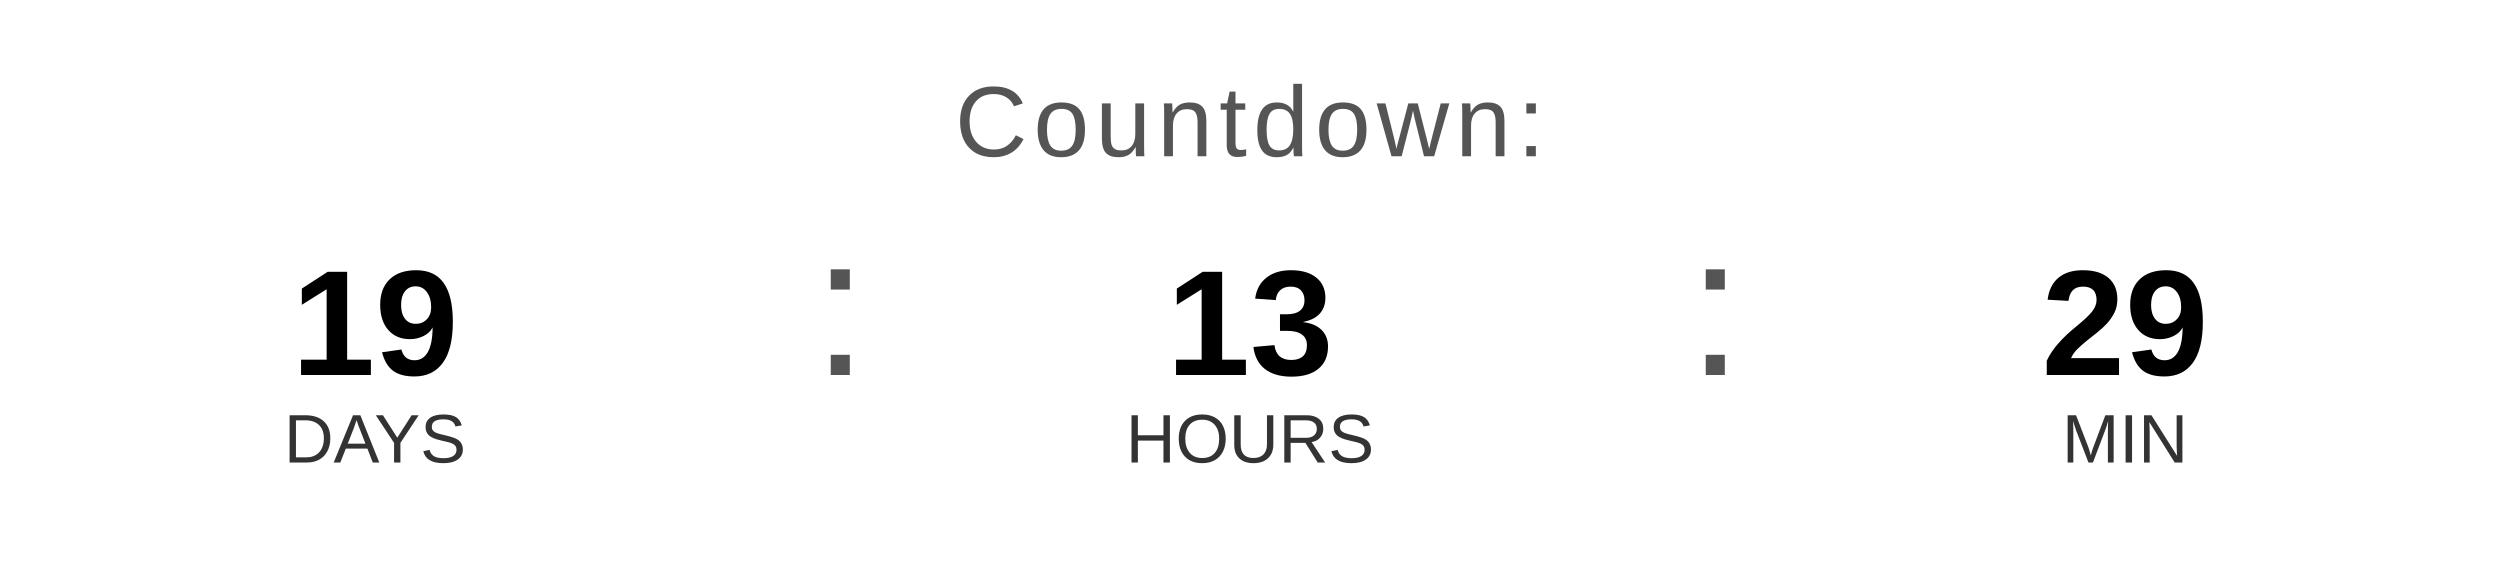
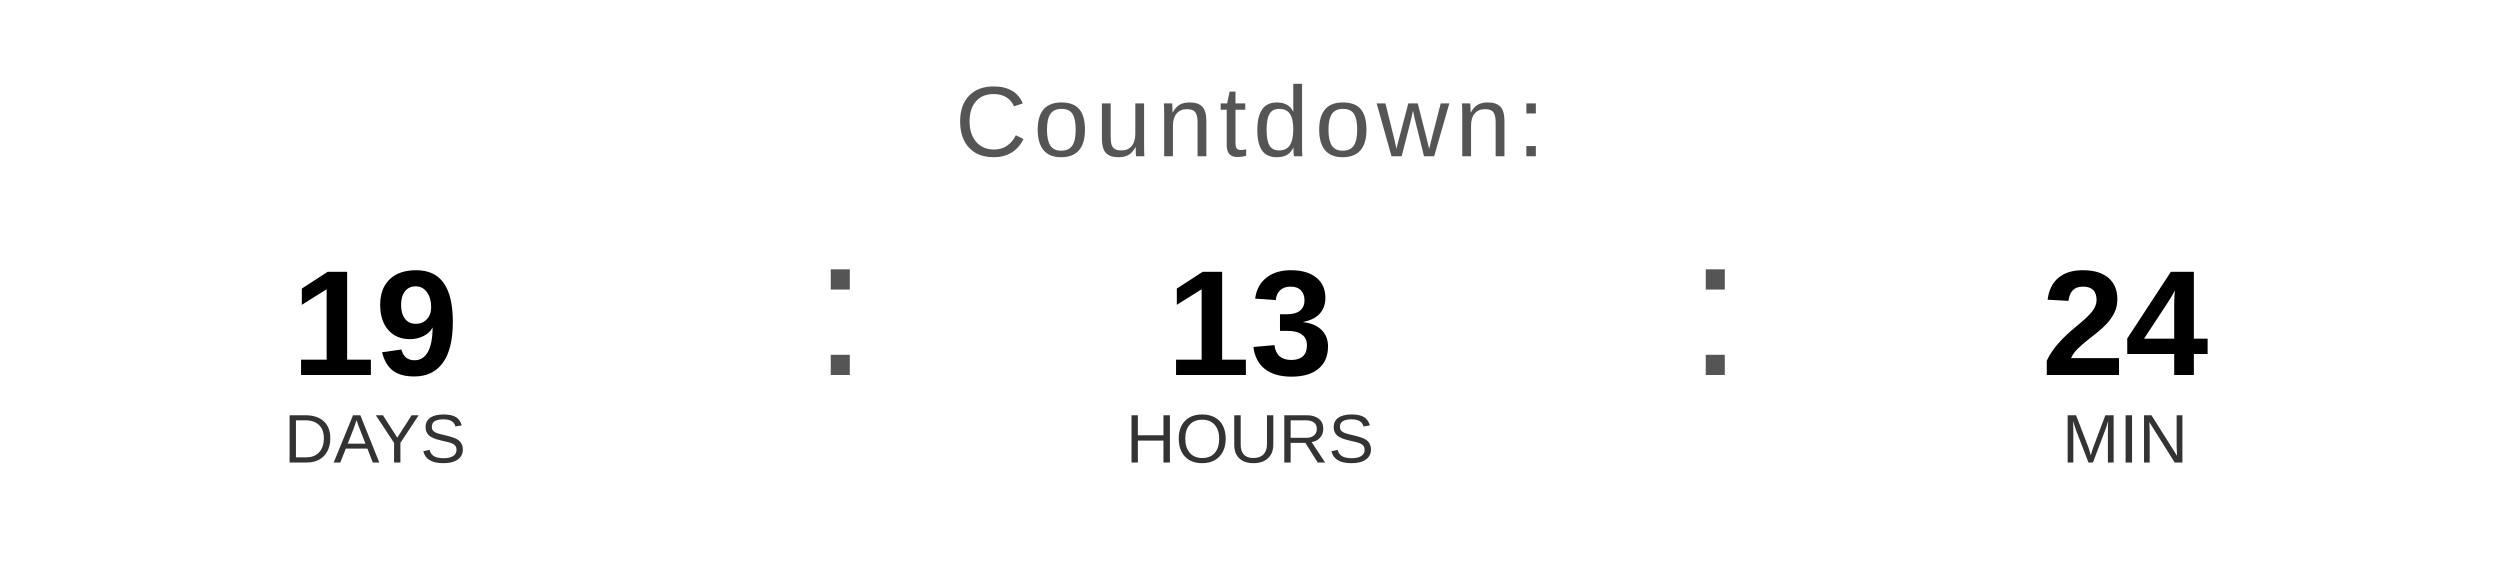
<svg xmlns="http://www.w3.org/2000/svg" width="400" height="90" viewBox="0 0 400 90">
  <text x="200" y="25" font-family="Arial, Helvetica, sans-serif" font-size="16" fill="#555555" text-anchor="middle" letter-spacing="1">
    Countdown:
  </text>
  <text x="60" y="60" font-family="Arial, Helvetica, sans-serif" font-size="24" font-weight="bold" fill="#000000" text-anchor="middle">19</text>
  <text x="60" y="74" font-family="Arial, Helvetica, sans-serif" font-size="11" fill="#333333" text-anchor="middle">DAYS</text>
  <text x="130" y="60" font-family="Arial, sans-serif" font-size="32" fill="#555555">:</text>
  <text x="200" y="60" font-family="Arial, Helvetica, sans-serif" font-size="24" font-weight="bold" fill="#000000" text-anchor="middle">13</text>
  <text x="200" y="74" font-family="Arial, Helvetica, sans-serif" font-size="11" fill="#333333" text-anchor="middle">HOURS</text>
  <text x="270" y="60" font-family="Arial, sans-serif" font-size="32" fill="#555555">:</text>
-   <text x="340" y="60" font-family="Arial, Helvetica, sans-serif" font-size="24" font-weight="bold" fill="#000000" text-anchor="middle">29</text>
+   <text x="340" y="60" font-family="Arial, Helvetica, sans-serif" font-size="24" font-weight="bold" fill="#000000" text-anchor="middle">24</text>
  <text x="340" y="74" font-family="Arial, Helvetica, sans-serif" font-size="11" fill="#333333" text-anchor="middle">MIN</text>
</svg>
